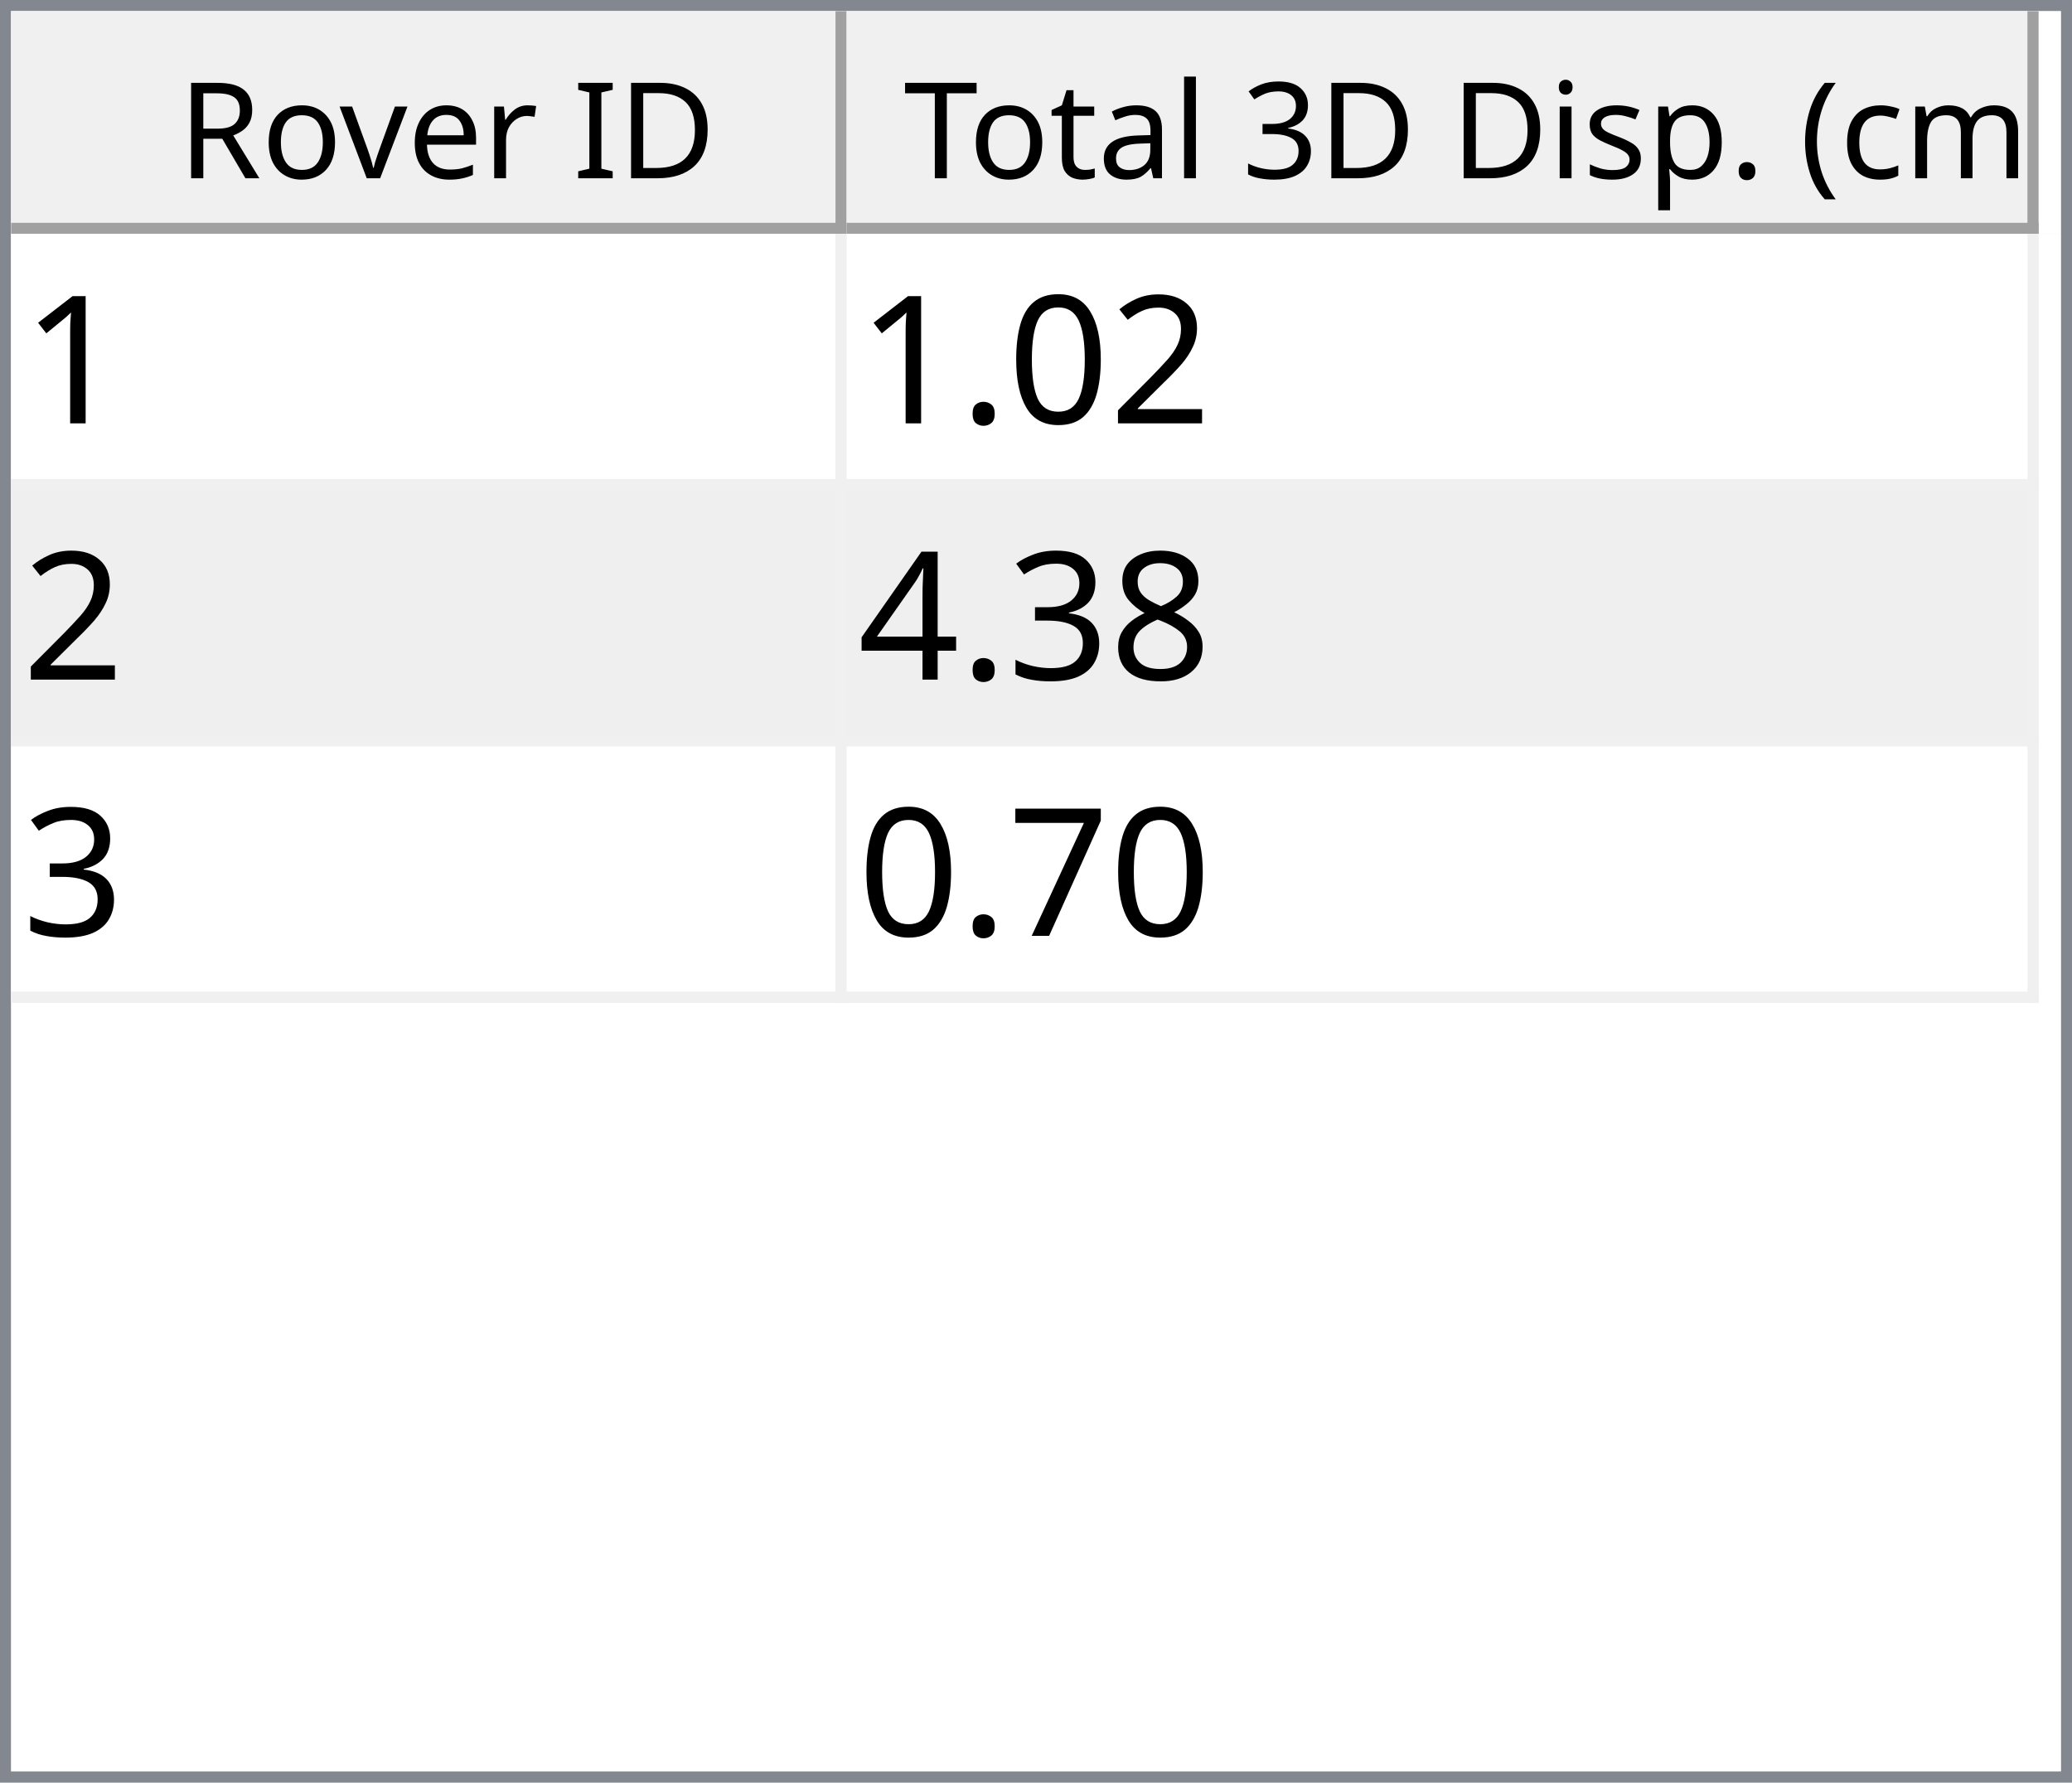
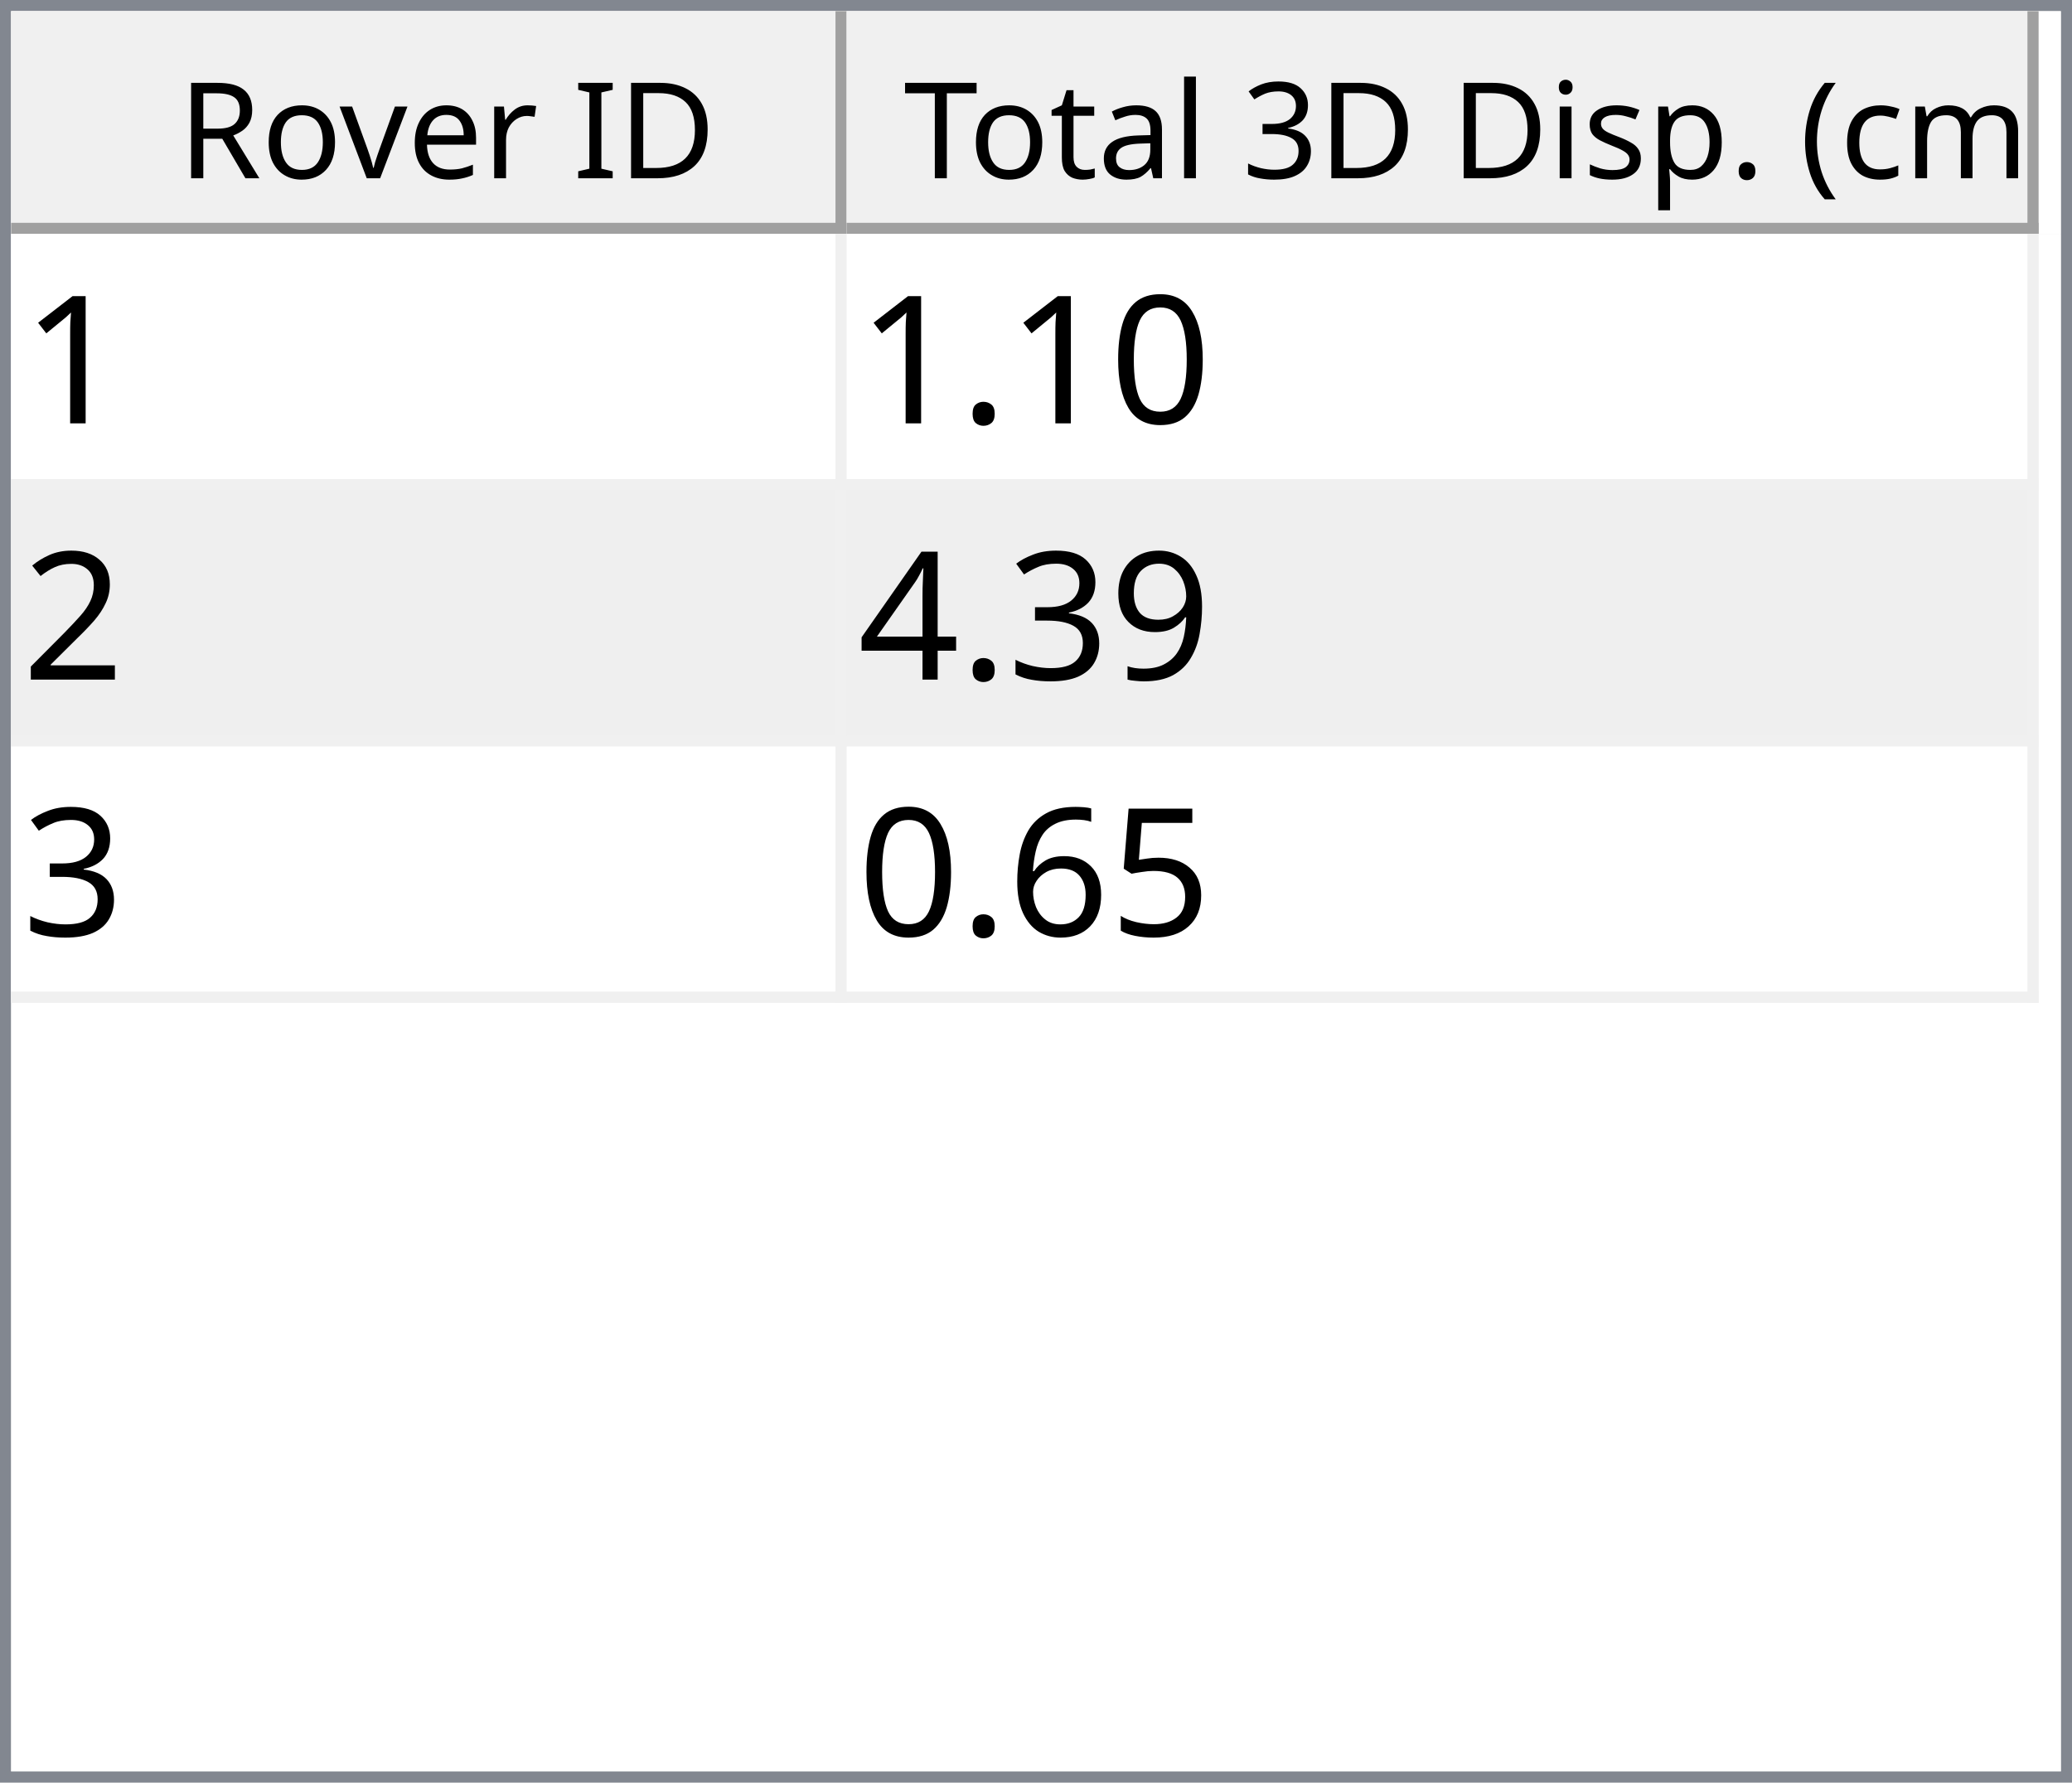
<svg xmlns="http://www.w3.org/2000/svg" style="fill-opacity:1; color-rendering:auto; color-interpolation:auto; text-rendering:auto; stroke:black; stroke-linecap:square; stroke-miterlimit:10; shape-rendering:auto; stroke-opacity:1; fill:black; stroke-dasharray:none; font-weight:normal; stroke-width:1; font-family:'Dialog'; font-style:normal; stroke-linejoin:miter; font-size:12px; stroke-dashoffset:0; image-rendering:auto;" width="186" height="160">
  <defs id="genericDefs" />
  <g>
    <defs id="defs1">
      <clipPath clipPathUnits="userSpaceOnUse" id="clipPath1">
        <path d="M0 0 L186 0 L186 160 L0 160 L0 0 Z" />
      </clipPath>
      <clipPath clipPathUnits="userSpaceOnUse" id="clipPath2">
        <path d="M0 0 L0 160 L186 160 L186 0 Z" />
      </clipPath>
      <clipPath clipPathUnits="userSpaceOnUse" id="clipPath3">
        <path d="M0 0 L0 20 L184 20 L184 0 Z" />
      </clipPath>
      <clipPath clipPathUnits="userSpaceOnUse" id="clipPath4">
        <path d="M0 0 L0 20 L75 20 L75 0 Z" />
      </clipPath>
      <clipPath clipPathUnits="userSpaceOnUse" id="clipPath5">
        <path d="M1 1 L1 19 L74 19 L74 1 Z" />
      </clipPath>
      <clipPath clipPathUnits="userSpaceOnUse" id="clipPath6">
        <path d="M0 0 L0 18 L73 18 L73 0 Z" />
      </clipPath>
      <clipPath clipPathUnits="userSpaceOnUse" id="clipPath7">
        <path d="M-0.5 -0.5 L-0.5 19.5 L74.5 19.5 L74.5 -0.5 Z" />
      </clipPath>
      <clipPath clipPathUnits="userSpaceOnUse" id="clipPath8">
        <path d="M0 0 L0 20 L107 20 L107 0 Z" />
      </clipPath>
      <clipPath clipPathUnits="userSpaceOnUse" id="clipPath9">
        <path d="M1 1 L1 19 L106 19 L106 1 Z" />
      </clipPath>
      <clipPath clipPathUnits="userSpaceOnUse" id="clipPath10">
        <path d="M0 0 L0 18 L105 18 L105 0 Z" />
      </clipPath>
      <clipPath clipPathUnits="userSpaceOnUse" id="clipPath11">
        <path d="M-0.5 -0.5 L-0.5 19.5 L106.5 19.5 L106.5 -0.5 Z" />
      </clipPath>
      <clipPath clipPathUnits="userSpaceOnUse" id="clipPath12">
        <path d="M0 0 L0 138 L184 138 L184 0 Z" />
      </clipPath>
      <clipPath clipPathUnits="userSpaceOnUse" id="clipPath13">
        <path d="M0 0 L0 69 L182 69 L182 0 Z" />
      </clipPath>
      <clipPath clipPathUnits="userSpaceOnUse" id="clipPath14">
        <path d="M-0.5 -0.5 L-0.5 68.5 L181.5 68.5 L181.5 -0.5 Z" />
      </clipPath>
      <clipPath clipPathUnits="userSpaceOnUse" id="clipPath15">
        <path d="M0 0 L0 22 L74 22 L74 0 Z" />
      </clipPath>
      <clipPath clipPathUnits="userSpaceOnUse" id="clipPath16">
        <path d="M0 0 L0 22 L106 22 L106 0 Z" />
      </clipPath>
      <font horiz-adv-x="64.551" id="font1">
        <font-face ascent="107.91" descent="25.098" units-per-em="100" style="font-style:normal; font-family:Segoe UI; font-weight:normal;" />
        <missing-glyph horiz-adv-x="64.551" d="M8.109 0 L8.109 68.266 L56.453 68.266 L56.453 0 L8.109 0 ZM15.328 7.234 L49.219 7.234 L49.219 61.031 L15.328 61.031 L15.328 7.234 Z" />
        <glyph unicode="D" horiz-adv-x="70.117" d="M9.188 0 L9.188 70.016 L28.516 70.016 Q65.531 70.016 65.531 35.891 Q65.531 19.672 55.25 9.836 Q44.969 0 27.734 0 L9.188 0 ZM17.391 62.594 L17.391 7.422 L27.828 7.422 Q41.609 7.422 49.273 14.797 Q56.938 22.172 56.938 35.688 Q56.938 62.594 28.328 62.594 L17.391 62.594 Z" />
        <glyph unicode="I" horiz-adv-x="26.611" d="M17.391 0 L9.188 0 L9.188 70.016 L17.391 70.016 L17.391 0 Z" />
        <glyph unicode=" " horiz-adv-x="27.393" d="" />
        <glyph unicode="r" horiz-adv-x="34.766" d="M34.188 41.891 Q32.078 43.5 28.125 43.5 Q23 43.5 19.555 38.672 Q16.109 33.844 16.109 25.484 L16.109 0 L8.109 0 L8.109 50 L16.109 50 L16.109 39.703 L16.312 39.703 Q18.016 44.969 21.531 47.922 Q25.047 50.875 29.391 50.875 Q32.516 50.875 34.188 50.203 L34.188 41.891 Z" />
        <glyph unicode="e" horiz-adv-x="52.295" d="M48.297 23 L12.984 23 Q13.188 14.656 17.484 10.109 Q21.781 5.562 29.297 5.562 Q37.75 5.562 44.828 11.141 L44.828 3.609 Q38.234 -1.172 27.391 -1.172 Q16.797 -1.172 10.742 5.641 Q4.688 12.453 4.688 24.812 Q4.688 36.469 11.305 43.82 Q17.922 51.172 27.734 51.172 Q37.547 51.172 42.922 44.828 Q48.297 38.484 48.297 27.203 L48.297 23 ZM40.094 29.781 Q40.047 36.719 36.75 40.578 Q33.453 44.438 27.594 44.438 Q21.922 44.438 17.969 40.383 Q14.016 36.328 13.094 29.781 L40.094 29.781 Z" />
        <glyph unicode="v" horiz-adv-x="47.9" d="M47.406 50 L27.484 0 L19.625 0 L0.688 50 L9.469 50 L22.172 13.672 Q23.578 9.672 23.922 6.688 L24.125 6.688 Q24.609 10.453 25.688 13.484 L38.969 50 L47.406 50 Z" />
        <glyph unicode="o" horiz-adv-x="58.594" d="M29 -1.172 Q17.922 -1.172 11.305 5.836 Q4.688 12.844 4.688 24.422 Q4.688 37.016 11.57 44.094 Q18.453 51.172 30.172 51.172 Q41.359 51.172 47.633 44.289 Q53.906 37.406 53.906 25.203 Q53.906 13.234 47.141 6.031 Q40.375 -1.172 29 -1.172 ZM29.594 44.438 Q21.875 44.438 17.383 39.188 Q12.891 33.938 12.891 24.703 Q12.891 15.828 17.43 10.695 Q21.969 5.562 29.594 5.562 Q37.359 5.562 41.531 10.594 Q45.703 15.625 45.703 24.906 Q45.703 34.281 41.531 39.359 Q37.359 44.438 29.594 44.438 Z" />
        <glyph unicode="R" horiz-adv-x="59.814" d="M59.375 0 L49.609 0 L37.891 19.625 Q36.281 22.359 34.766 24.289 Q33.25 26.219 31.664 27.438 Q30.078 28.656 28.25 29.219 Q26.422 29.781 24.125 29.781 L17.391 29.781 L17.391 0 L9.188 0 L9.188 70.016 L30.078 70.016 Q34.672 70.016 38.555 68.867 Q42.438 67.719 45.289 65.375 Q48.141 63.031 49.758 59.547 Q51.375 56.062 51.375 51.375 Q51.375 47.703 50.273 44.656 Q49.172 41.609 47.148 39.211 Q45.125 36.812 42.266 35.133 Q39.406 33.453 35.844 32.516 L35.844 32.328 Q37.594 31.547 38.891 30.547 Q40.188 29.547 41.359 28.18 Q42.531 26.812 43.68 25.078 Q44.828 23.344 46.234 21.047 L59.375 0 ZM17.391 62.594 L17.391 37.203 L28.516 37.203 Q31.594 37.203 34.203 38.133 Q36.812 39.062 38.719 40.797 Q40.625 42.531 41.703 45.047 Q42.781 47.562 42.781 50.688 Q42.781 56.297 39.141 59.445 Q35.5 62.594 28.609 62.594 L17.391 62.594 Z" />
        <glyph unicode=")" horiz-adv-x="30.176" d="M8.297 -15.922 L1.172 -15.922 Q16.406 2.344 16.406 26.812 Q16.406 51.469 1.078 70.016 L8.297 70.016 Q23.531 52.156 23.531 26.703 Q23.531 1.375 8.297 -15.922 Z" />
        <glyph unicode="m" horiz-adv-x="86.133" d="M79.109 0 L71.094 0 L71.094 28.719 Q71.094 37.016 68.531 40.727 Q65.969 44.438 59.906 44.438 Q54.781 44.438 51.195 39.75 Q47.609 35.062 47.609 28.516 L47.609 0 L39.594 0 L39.594 29.688 Q39.594 44.438 28.219 44.438 Q22.953 44.438 19.531 40.016 Q16.109 35.594 16.109 28.516 L16.109 0 L8.109 0 L8.109 50 L16.109 50 L16.109 42.094 L16.312 42.094 Q21.625 51.172 31.844 51.172 Q36.969 51.172 40.773 48.312 Q44.578 45.453 46 40.828 Q51.562 51.172 62.594 51.172 Q79.109 51.172 79.109 30.812 L79.109 0 Z" />
        <glyph unicode="c" horiz-adv-x="46.191" d="M42.188 2.297 Q36.422 -1.172 28.516 -1.172 Q17.828 -1.172 11.258 5.789 Q4.688 12.75 4.688 23.828 Q4.688 36.188 11.766 43.68 Q18.844 51.172 30.672 51.172 Q37.25 51.172 42.281 48.734 L42.281 40.531 Q36.719 44.438 30.375 44.438 Q22.703 44.438 17.797 38.945 Q12.891 33.453 12.891 24.516 Q12.891 15.719 17.508 10.641 Q22.125 5.562 29.891 5.562 Q36.422 5.562 42.188 9.906 L42.188 2.297 Z" />
        <glyph unicode="(" horiz-adv-x="30.176" d="M29.109 -15.922 L21.969 -15.922 Q6.844 1.375 6.844 26.703 Q6.844 52.156 21.969 70.016 L29.203 70.016 Q13.875 51.469 13.875 26.812 Q13.875 2.344 29.109 -15.922 Z" />
        <glyph unicode="." horiz-adv-x="21.68" d="M10.891 -1.078 Q8.641 -1.078 7.055 0.539 Q5.469 2.156 5.469 4.391 Q5.469 6.641 7.055 8.273 Q8.641 9.906 10.891 9.906 Q13.188 9.906 14.797 8.273 Q16.406 6.641 16.406 4.391 Q16.406 2.156 14.797 0.539 Q13.188 -1.078 10.891 -1.078 Z" />
        <glyph unicode="p" horiz-adv-x="58.789" d="M16.312 7.234 L16.109 7.234 L16.109 -23 L8.109 -23 L8.109 50 L16.109 50 L16.109 41.219 L16.312 41.219 Q22.219 51.172 33.594 51.172 Q43.266 51.172 48.688 44.461 Q54.109 37.75 54.109 26.469 Q54.109 13.922 48 6.375 Q41.891 -1.172 31.297 -1.172 Q21.578 -1.172 16.312 7.234 ZM16.109 27.391 L16.109 20.406 Q16.109 14.203 20.141 9.883 Q24.172 5.562 30.375 5.562 Q37.641 5.562 41.773 11.133 Q45.906 16.703 45.906 26.609 Q45.906 34.969 42.047 39.703 Q38.188 44.438 31.594 44.438 Q24.609 44.438 20.359 39.578 Q16.109 34.719 16.109 27.391 Z" />
        <glyph unicode="s" horiz-adv-x="42.432" d="M5.078 1.812 L5.078 10.406 Q11.625 5.562 19.484 5.562 Q30.031 5.562 30.031 12.594 Q30.031 14.594 29.125 15.992 Q28.219 17.391 26.68 18.461 Q25.141 19.531 23.07 20.383 Q21 21.234 18.609 22.172 Q15.281 23.484 12.766 24.828 Q10.25 26.172 8.57 27.859 Q6.891 29.547 6.031 31.695 Q5.172 33.844 5.172 36.719 Q5.172 40.234 6.789 42.945 Q8.406 45.656 11.086 47.484 Q13.766 49.312 17.211 50.242 Q20.656 51.172 24.312 51.172 Q30.812 51.172 35.938 48.922 L35.938 40.828 Q30.422 44.438 23.25 44.438 Q21 44.438 19.195 43.922 Q17.391 43.406 16.094 42.477 Q14.797 41.547 14.086 40.258 Q13.375 38.969 13.375 37.406 Q13.375 35.453 14.086 34.133 Q14.797 32.812 16.164 31.789 Q17.531 30.766 19.484 29.938 Q21.438 29.109 23.922 28.125 Q27.25 26.859 29.883 25.516 Q32.516 24.172 34.375 22.484 Q36.234 20.797 37.234 18.602 Q38.234 16.406 38.234 13.375 Q38.234 9.672 36.602 6.938 Q34.969 4.203 32.234 2.398 Q29.5 0.594 25.93 -0.289 Q22.359 -1.172 18.453 -1.172 Q10.75 -1.172 5.078 1.812 Z" />
        <glyph unicode="i" horiz-adv-x="24.219" d="M12.203 62.703 Q10.062 62.703 8.547 64.164 Q7.031 65.625 7.031 67.875 Q7.031 70.125 8.547 71.609 Q10.062 73.094 12.203 73.094 Q14.406 73.094 15.945 71.609 Q17.484 70.125 17.484 67.875 Q17.484 65.719 15.945 64.211 Q14.406 62.703 12.203 62.703 ZM16.109 0 L8.109 0 L8.109 50 L16.109 50 L16.109 0 Z" />
        <glyph unicode="3" horiz-adv-x="53.906" d="M46.531 19.828 Q46.531 15.094 44.75 11.211 Q42.969 7.328 39.719 4.57 Q36.469 1.812 31.93 0.297 Q27.391 -1.219 21.922 -1.219 Q11.922 -1.219 6 2.594 L6 11.188 Q13.094 5.609 22.219 5.609 Q25.875 5.609 28.828 6.539 Q31.781 7.469 33.906 9.227 Q36.031 10.984 37.18 13.477 Q38.328 15.969 38.328 19.094 Q38.328 32.812 18.797 32.812 L12.984 32.812 L12.984 39.594 L18.5 39.594 Q35.797 39.594 35.797 52.484 Q35.797 64.406 22.609 64.406 Q15.188 64.406 8.688 59.422 L8.688 67.188 Q15.375 71.188 24.609 71.188 Q29 71.188 32.57 69.969 Q36.141 68.75 38.68 66.555 Q41.219 64.359 42.609 61.281 Q44 58.203 44 54.5 Q44 40.672 30.031 36.719 L30.031 36.531 Q33.594 36.141 36.625 34.797 Q39.656 33.453 41.852 31.305 Q44.047 29.156 45.289 26.25 Q46.531 23.344 46.531 19.828 Z" />
        <glyph unicode="l" horiz-adv-x="24.219" d="M16.109 0 L8.109 0 L8.109 74.031 L16.109 74.031 L16.109 0 Z" />
        <glyph unicode="a" horiz-adv-x="50.879" d="M43.891 0 L35.891 0 L35.891 7.812 L35.688 7.812 Q30.469 -1.172 20.312 -1.172 Q12.844 -1.172 8.617 2.781 Q4.391 6.734 4.391 13.281 Q4.391 27.297 20.906 29.594 L35.891 31.688 Q35.891 44.438 25.594 44.438 Q16.547 44.438 9.281 38.281 L9.281 46.484 Q16.656 51.172 26.266 51.172 Q43.891 51.172 43.891 32.516 L43.891 0 ZM35.891 25.297 L23.828 23.641 Q18.266 22.859 15.43 20.875 Q12.594 18.891 12.594 13.875 Q12.594 10.203 15.211 7.883 Q17.828 5.562 22.172 5.562 Q28.125 5.562 32.008 9.742 Q35.891 13.922 35.891 20.312 L35.891 25.297 Z" />
        <glyph unicode="t" horiz-adv-x="33.887" d="M31.297 0.484 Q28.469 -1.078 23.828 -1.078 Q10.688 -1.078 10.688 13.578 L10.688 43.172 L2.094 43.172 L2.094 50 L10.688 50 L10.688 62.203 L18.703 64.797 L18.703 50 L31.297 50 L31.297 43.172 L18.703 43.172 L18.703 14.984 Q18.703 9.969 20.414 7.82 Q22.125 5.672 26.078 5.672 Q29.109 5.672 31.297 7.328 L31.297 0.484 Z" />
        <glyph unicode="T" horiz-adv-x="52.393" d="M50.594 62.594 L30.375 62.594 L30.375 0 L22.172 0 L22.172 62.594 L2 62.594 L2 70.016 L50.594 70.016 L50.594 62.594 Z" />
      </font>
      <font horiz-adv-x="75.0" id="font2">
        <font-face ascent="100.537" descent="21.973" units-per-em="100" style="font-style:normal; font-family:sans-serif; font-weight:normal;" />
        <missing-glyph horiz-adv-x="75.0" d="M12.5 0 L12.5 62.5 L62.5 62.5 L62.5 0 L12.5 0 ZM14.062 1.562 L60.938 1.562 L60.938 60.938 L14.062 60.938 L14.062 1.562 Z" />
        <glyph unicode="1" horiz-adv-x="55.615" d="M37.25 0 L28.469 0 L28.469 56 Q25.297 52.984 20.141 49.953 Q14.984 46.922 10.891 45.406 L10.891 53.906 Q18.266 57.375 23.781 62.305 Q29.297 67.234 31.594 71.875 L37.25 71.875 L37.25 0 Z" />
-         <glyph unicode="2" horiz-adv-x="55.615" d="M50.344 8.453 L50.344 0 L3.031 0 Q2.938 3.172 4.047 6.109 Q5.859 10.938 9.836 15.625 Q13.812 20.312 21.344 26.469 Q33.016 36.031 37.117 41.625 Q41.219 47.219 41.219 52.203 Q41.219 57.422 37.477 61.008 Q33.734 64.594 27.734 64.594 Q21.391 64.594 17.578 60.789 Q13.766 56.984 13.719 50.25 L4.688 51.172 Q5.609 61.281 11.664 66.578 Q17.719 71.875 27.938 71.875 Q38.234 71.875 44.242 66.164 Q50.25 60.453 50.25 52 Q50.25 47.703 48.492 43.555 Q46.734 39.406 42.656 34.812 Q38.578 30.219 29.109 22.219 Q21.188 15.578 18.945 13.211 Q16.703 10.844 15.234 8.453 L50.344 8.453 Z" />
        <glyph unicode="0" horiz-adv-x="55.615" d="M4.156 35.297 Q4.156 48 6.766 55.742 Q9.375 63.484 14.523 67.68 Q19.672 71.875 27.484 71.875 Q33.25 71.875 37.594 69.555 Q41.938 67.234 44.773 62.867 Q47.609 58.5 49.219 52.227 Q50.828 45.953 50.828 35.297 Q50.828 22.703 48.242 14.969 Q45.656 7.234 40.508 3.008 Q35.359 -1.219 27.484 -1.219 Q17.141 -1.219 11.234 6.203 Q4.156 15.141 4.156 35.297 ZM13.188 35.297 Q13.188 17.672 17.312 11.836 Q21.438 6 27.484 6 Q33.547 6 37.672 11.859 Q41.797 17.719 41.797 35.297 Q41.797 52.984 37.672 58.789 Q33.547 64.594 27.391 64.594 Q21.344 64.594 17.719 59.469 Q13.188 52.938 13.188 35.297 Z" />
        <glyph unicode="." horiz-adv-x="27.783" d="M9.078 0 L9.078 10.016 L19.094 10.016 L19.094 0 L9.078 0 Z" />
-         <glyph unicode="8" horiz-adv-x="55.615" d="M17.672 38.812 Q12.203 40.828 9.57 44.539 Q6.938 48.25 6.938 53.422 Q6.938 61.234 12.555 66.555 Q18.172 71.875 27.484 71.875 Q36.859 71.875 42.578 66.43 Q48.297 60.984 48.297 53.172 Q48.297 48.188 45.68 44.508 Q43.062 40.828 37.75 38.812 Q44.344 36.672 47.781 31.883 Q51.219 27.094 51.219 20.453 Q51.219 11.281 44.727 5.031 Q38.234 -1.219 27.641 -1.219 Q17.047 -1.219 10.547 5.055 Q4.047 11.328 4.047 20.703 Q4.047 27.688 7.594 32.398 Q11.141 37.109 17.672 38.812 ZM15.922 53.719 Q15.922 48.641 19.195 45.414 Q22.469 42.188 27.688 42.188 Q32.766 42.188 36.016 45.383 Q39.266 48.578 39.266 53.219 Q39.266 58.062 35.914 61.359 Q32.562 64.656 27.594 64.656 Q22.562 64.656 19.242 61.43 Q15.922 58.203 15.922 53.719 ZM13.094 20.656 Q13.094 16.891 14.875 13.375 Q16.656 9.859 20.172 7.93 Q23.688 6 27.734 6 Q34.031 6 38.133 10.055 Q42.234 14.109 42.234 20.359 Q42.234 26.703 38.016 30.859 Q33.797 35.016 27.438 35.016 Q21.234 35.016 17.164 30.914 Q13.094 26.812 13.094 20.656 Z" />
+         <glyph unicode="2" horiz-adv-x="55.615" d="M50.344 8.453 L50.344 0 L3.031 0 Q2.938 3.172 4.047 6.109 Q5.859 10.938 9.836 15.625 Q13.812 20.312 21.344 26.469 Q33.016 36.031 37.117 41.625 Q41.219 47.219 41.219 52.203 Q41.219 57.422 37.477 61.008 Q33.734 64.594 27.734 64.594 Q21.391 64.594 17.578 60.789 Q13.766 56.984 13.719 50.25 L4.688 51.172 Q5.609 61.281 11.664 66.578 Q17.719 71.875 27.938 71.875 Q38.234 71.875 44.242 66.164 Q50.25 60.453 50.25 52 Q50.25 47.703 48.492 43.555 Q46.734 39.406 42.656 34.812 Q38.578 30.219 29.109 22.219 Q21.188 15.578 18.945 13.211 Q16.703 10.844 15.234 8.453 L50.344 8.453 Z" />
+         <glyph unicode="9" horiz-adv-x="55.615" d="M5.469 16.547 L13.922 17.328 Q14.984 11.375 18.016 8.688 Q21.047 6 25.781 6 Q29.828 6 32.883 7.859 Q35.938 9.719 37.891 12.82 Q39.844 15.922 41.164 21.195 Q42.484 26.469 42.484 31.938 Q42.484 32.516 42.438 33.688 Q39.797 29.5 35.234 26.883 Q30.672 24.266 25.344 24.266 Q16.453 24.266 10.305 30.711 Q4.156 37.156 4.156 47.703 Q4.156 58.594 10.578 65.234 Q17 71.875 26.656 71.875 Q33.641 71.875 39.43 68.117 Q45.219 64.359 48.219 57.398 Q51.219 50.438 51.219 37.25 Q51.219 23.531 48.242 15.406 Q45.266 7.281 39.383 3.031 Q33.5 -1.219 25.594 -1.219 Q17.188 -1.219 11.867 3.445 Q6.547 8.109 5.469 16.547 ZM41.453 48.141 Q41.453 55.719 37.43 60.156 Q33.406 64.594 27.734 64.594 Q21.875 64.594 17.531 59.812 Q13.188 55.031 13.188 47.406 Q13.188 40.578 17.312 36.305 Q21.438 32.031 27.484 32.031 Q33.594 32.031 37.523 36.305 Q41.453 40.578 41.453 48.141 Z" />
        <glyph unicode="3" horiz-adv-x="55.615" d="M4.203 18.891 L12.984 20.062 Q14.5 12.594 18.141 9.297 Q21.781 6 27 6 Q33.203 6 37.477 10.297 Q41.75 14.594 41.75 20.953 Q41.75 27 37.797 30.93 Q33.844 34.859 27.734 34.859 Q25.25 34.859 21.531 33.891 L22.516 41.609 Q23.391 41.5 23.922 41.5 Q29.547 41.5 34.039 44.43 Q38.531 47.359 38.531 53.469 Q38.531 58.297 35.258 61.477 Q31.984 64.656 26.812 64.656 Q21.688 64.656 18.266 61.43 Q14.844 58.203 13.875 51.766 L5.078 53.328 Q6.688 62.156 12.398 67.016 Q18.109 71.875 26.609 71.875 Q32.469 71.875 37.398 69.359 Q42.328 66.844 44.945 62.5 Q47.562 58.156 47.562 53.266 Q47.562 48.641 45.07 44.828 Q42.578 41.016 37.703 38.766 Q44.047 37.312 47.562 32.695 Q51.078 28.078 51.078 21.141 Q51.078 11.766 44.242 5.25 Q37.406 -1.266 26.953 -1.266 Q17.531 -1.266 11.305 4.352 Q5.078 9.969 4.203 18.891 Z" />
        <glyph unicode="4" horiz-adv-x="55.615" d="M32.328 0 L32.328 17.141 L1.266 17.141 L1.266 25.203 L33.938 71.578 L41.109 71.578 L41.109 25.203 L50.781 25.203 L50.781 17.141 L41.109 17.141 L41.109 0 L32.328 0 ZM32.328 25.203 L32.328 57.469 L9.906 25.203 L32.328 25.203 Z" />
-         <glyph unicode="7" horiz-adv-x="55.615" d="M4.734 62.203 L4.734 70.656 L51.078 70.656 L51.078 63.812 Q44.234 56.547 37.523 44.484 Q30.812 32.422 27.156 19.672 Q24.516 10.688 23.781 0 L14.75 0 Q14.891 8.453 18.062 20.414 Q21.234 32.375 27.172 43.484 Q33.109 54.594 39.797 62.203 L4.734 62.203 Z" />
+         <glyph unicode="5" horiz-adv-x="55.615" d="M4.156 18.75 L13.375 19.531 Q14.406 12.797 18.141 9.398 Q21.875 6 27.156 6 Q33.5 6 37.891 10.789 Q42.281 15.578 42.281 23.484 Q42.281 31 38.062 35.352 Q33.844 39.703 27 39.703 Q22.75 39.703 19.336 37.773 Q15.922 35.844 13.969 32.766 L5.719 33.844 L12.641 70.609 L48.25 70.609 L48.25 62.203 L19.672 62.203 L15.828 42.969 Q22.266 47.469 29.344 47.469 Q38.719 47.469 45.164 40.969 Q51.609 34.469 51.609 24.266 Q51.609 14.547 45.953 7.469 Q39.062 -1.219 27.156 -1.219 Q17.391 -1.219 11.211 4.25 Q5.031 9.719 4.156 18.75 Z" />
+         <glyph unicode="6" horiz-adv-x="55.615" d="M49.75 54.047 L41.016 53.375 Q39.844 58.547 37.703 60.891 Q34.125 64.656 28.906 64.656 Q24.703 64.656 21.531 62.312 Q17.391 59.281 14.992 53.469 Q12.594 47.656 12.5 36.922 Q15.672 41.75 20.266 44.094 Q24.859 46.438 29.891 46.438 Q38.672 46.438 44.852 39.969 Q51.031 33.5 51.031 23.25 Q51.031 16.5 48.125 10.719 Q45.219 4.938 40.141 1.859 Q35.062 -1.219 28.609 -1.219 Q17.625 -1.219 10.695 6.859 Q3.766 14.938 3.766 33.5 Q3.766 54.25 11.422 63.672 Q18.109 71.875 29.438 71.875 Q37.891 71.875 43.289 67.141 Q48.688 62.406 49.75 54.047 ZM13.875 23.188 Q13.875 18.656 15.797 14.508 Q17.719 10.359 21.188 8.18 Q24.656 6 28.469 6 Q34.031 6 38.039 10.492 Q42.047 14.984 42.047 22.703 Q42.047 30.125 38.086 34.398 Q34.125 38.672 28.125 38.672 Q22.172 38.672 18.023 34.398 Q13.875 30.125 13.875 23.188 Z" />
      </font>
    </defs>
    <g style="fill:white; stroke:white;">
      <rect x="0" y="0" width="186" style="clip-path:url(#clipPath1); stroke:none;" height="160" />
    </g>
    <g style="fill:white; text-rendering:optimizeSpeed; color-rendering:optimizeSpeed; image-rendering:optimizeSpeed; shape-rendering:crispEdges; stroke:white; color-interpolation:sRGB;">
      <rect x="0" width="186" height="160" y="0" style="stroke:none;" />
      <path style="stroke:none;" d="M0 160 L186 160 L186 0 L0 0 Z" />
    </g>
    <g style="fill:rgb(240,240,240); font-family:'Segoe UI'; stroke:rgb(240,240,240);">
      <rect x="0" y="0" width="186" style="clip-path:url(#clipPath2); stroke:none;" height="160" />
    </g>
    <g style="fill:rgb(130,135,144); font-family:'Segoe UI'; stroke:rgb(130,135,144);">
      <path d="M0 0 L186 0 L186 160 L0 160 L0 0 ZM1 1 L185 1 L185 159 L1 159 L1 1 Z" style="fill-rule:evenodd; clip-path:url(#clipPath2); stroke:none;" />
    </g>
    <g style="fill:white; font-family:'Segoe UI'; stroke:white;" transform="translate(1,1)">
      <rect x="0" y="0" width="184" style="clip-path:url(#clipPath3); stroke:none;" height="20" />
    </g>
    <g style="fill:rgb(240,240,240); font-family:'Segoe UI'; stroke:rgb(240,240,240);" transform="translate(1,1)">
      <rect x="0" y="0" width="75" style="clip-path:url(#clipPath4); stroke:none;" height="20" />
    </g>
    <g style="font-family:'Segoe UI';" transform="translate(2,2)">
      <text x="14" xml:space="preserve" y="14" style="clip-path:url(#clipPath6); stroke:none;">Rover ID</text>
    </g>
    <g style="fill:rgb(160,160,160); font-family:'Segoe UI'; stroke:rgb(160,160,160); stroke-linejoin:bevel;" transform="translate(1.5,1.5)">
      <line x1="74" x2="74" y1="0" style="fill:none; clip-path:url(#clipPath7);" y2="19" />
    </g>
    <g style="fill:rgb(160,160,160); font-family:'Segoe UI'; stroke:rgb(160,160,160); stroke-linejoin:bevel;" transform="matrix(1,0,0,1,1,1) translate(0.5,0.5)">
      <line x1="0" x2="74" y1="19" style="fill:none; clip-path:url(#clipPath7);" y2="19" />
    </g>
    <g style="fill:rgb(240,240,240); font-family:'Segoe UI'; stroke:rgb(240,240,240);" transform="translate(76,1)">
      <rect x="0" y="0" width="107" style="clip-path:url(#clipPath8); stroke:none;" height="20" />
    </g>
    <g style="font-family:'Segoe UI';" transform="translate(77,2)">
      <text x="1" xml:space="preserve" y="14" style="clip-path:url(#clipPath10); stroke:none;"> Total 3D Disp. (cm)</text>
    </g>
    <g style="fill:rgb(160,160,160); font-family:'Segoe UI'; stroke:rgb(160,160,160); stroke-linejoin:bevel;" transform="translate(76.5,1.5)">
      <line x1="106" x2="106" y1="0" style="fill:none; clip-path:url(#clipPath11);" y2="19" />
    </g>
    <g style="fill:rgb(160,160,160); font-family:'Segoe UI'; stroke:rgb(160,160,160); stroke-linejoin:bevel;" transform="matrix(1,0,0,1,76,1) translate(0.5,0.5)">
      <line x1="0" x2="106" y1="19" style="fill:none; clip-path:url(#clipPath11);" y2="19" />
    </g>
    <g style="fill:white; font-family:'Segoe UI'; stroke:white;" transform="translate(1,21)">
      <rect x="0" y="0" width="184" style="clip-path:url(#clipPath12); stroke:none;" height="138" />
    </g>
    <g style="fill:rgb(240,240,240); font-size:16px; font-family:sans-serif; stroke:rgb(240,240,240);" transform="translate(1,21)">
      <rect x="0" y="0" width="182" style="clip-path:url(#clipPath13); stroke:none;" height="69" />
      <line transform="translate(0.5,0.5)" x1="0" x2="181" y1="22" style="clip-path:url(#clipPath14); fill:none; stroke-linejoin:bevel;" y2="22" />
    </g>
    <g transform="matrix(1,0,0,1,1,21) translate(0.5,0.5)" style="fill:rgb(240,240,240); font-size:16px; font-family:sans-serif; stroke:rgb(240,240,240); stroke-linejoin:bevel;">
      <line x1="0" x2="181" y1="45" style="fill:none; clip-path:url(#clipPath14);" y2="45" />
    </g>
    <g transform="matrix(1,0,0,1,1,21) translate(0.5,0.5)" style="fill:rgb(240,240,240); font-size:16px; font-family:sans-serif; stroke:rgb(240,240,240); stroke-linejoin:bevel;">
      <line x1="0" x2="181" y1="68" style="fill:none; clip-path:url(#clipPath14);" y2="68" />
    </g>
    <g transform="matrix(1,0,0,1,1,21) translate(0.5,0.5)" style="fill:rgb(240,240,240); font-size:16px; font-family:sans-serif; stroke:rgb(240,240,240); stroke-linejoin:bevel;">
      <line x1="74" x2="74" y1="0" style="fill:none; clip-path:url(#clipPath14);" y2="68" />
    </g>
    <g transform="matrix(1,0,0,1,1,21) translate(0.5,0.5)" style="fill:rgb(240,240,240); font-size:16px; font-family:sans-serif; stroke:rgb(240,240,240); stroke-linejoin:bevel;">
      <line x1="181" x2="181" y1="0" style="fill:none; clip-path:url(#clipPath14);" y2="68" />
    </g>
    <g style="fill:white; font-size:16px; font-family:sans-serif; stroke:white;" transform="matrix(1,0,0,1,1,21)">
      <rect x="0" y="0" width="74" style="clip-path:url(#clipPath15); stroke:none;" height="22" />
      <text x="1" y="17" style="fill:black; clip-path:url(#clipPath15); stroke:none;" xml:space="preserve">1</text>
    </g>
    <g style="fill:white; font-size:16px; font-family:sans-serif; stroke:white;" transform="matrix(1,0,0,1,1,21) translate(75,0)">
      <rect x="0" y="0" width="106" style="clip-path:url(#clipPath16); stroke:none;" height="22" />
-       <text x="1" y="17" style="fill:black; clip-path:url(#clipPath16); stroke:none;" xml:space="preserve">1.02</text>
+       <text x="1" y="17" style="fill:black; clip-path:url(#clipPath16); stroke:none;" xml:space="preserve">1.10</text>
    </g>
    <g style="fill:rgb(239,239,239); font-size:16px; font-family:sans-serif; stroke:rgb(239,239,239);" transform="matrix(1,0,0,1,1,21) translate(0,23)">
      <rect x="0" y="0" width="74" style="clip-path:url(#clipPath15); stroke:none;" height="22" />
      <text x="1" y="17" style="fill:black; clip-path:url(#clipPath15); stroke:none;" xml:space="preserve">2</text>
    </g>
    <g style="fill:rgb(239,239,239); font-size:16px; font-family:sans-serif; stroke:rgb(239,239,239);" transform="matrix(1,0,0,1,1,21) translate(75,23)">
      <rect x="0" y="0" width="106" style="clip-path:url(#clipPath16); stroke:none;" height="22" />
-       <text x="1" y="17" style="fill:black; clip-path:url(#clipPath16); stroke:none;" xml:space="preserve">4.38</text>
+       <text x="1" y="17" style="fill:black; clip-path:url(#clipPath16); stroke:none;" xml:space="preserve">4.39</text>
    </g>
    <g style="fill:white; font-size:16px; font-family:sans-serif; stroke:white;" transform="matrix(1,0,0,1,1,21) translate(0,46)">
      <rect x="0" y="0" width="74" style="clip-path:url(#clipPath15); stroke:none;" height="22" />
      <text x="1" y="17" style="fill:black; clip-path:url(#clipPath15); stroke:none;" xml:space="preserve">3</text>
    </g>
    <g style="fill:white; font-size:16px; font-family:sans-serif; stroke:white;" transform="matrix(1,0,0,1,1,21) translate(75,46)">
      <rect x="0" y="0" width="106" style="clip-path:url(#clipPath16); stroke:none;" height="22" />
-       <text x="1" y="17" style="fill:black; clip-path:url(#clipPath16); stroke:none;" xml:space="preserve">0.70</text>
+       <text x="1" y="17" style="fill:black; clip-path:url(#clipPath16); stroke:none;" xml:space="preserve">0.65</text>
    </g>
  </g>
</svg>
